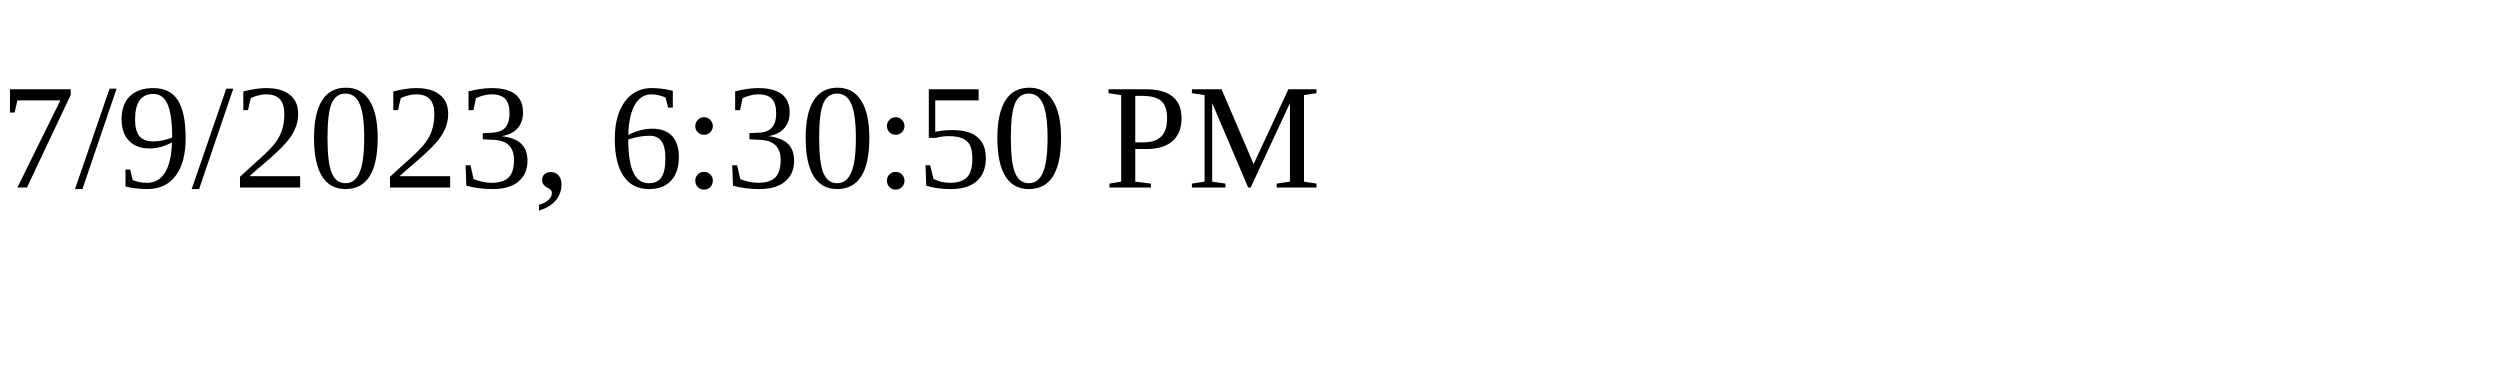
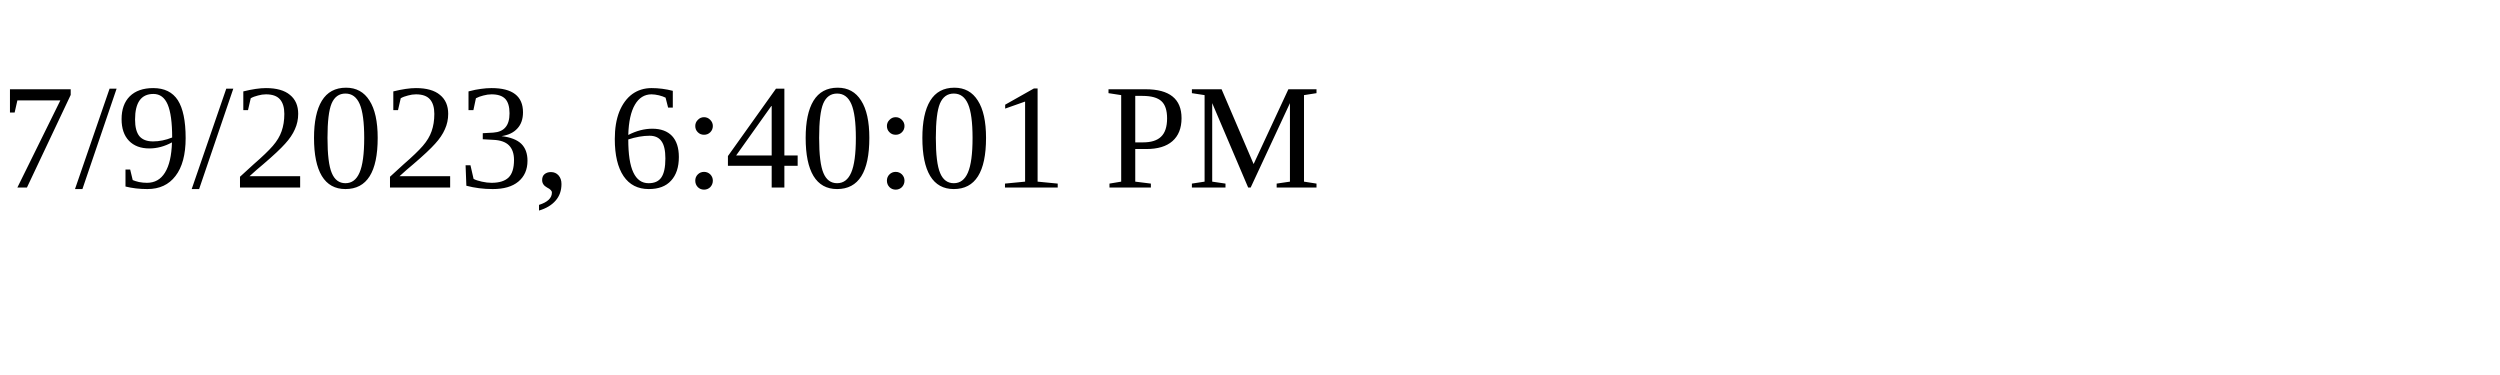
<svg xmlns="http://www.w3.org/2000/svg" height="30" width="200">
-   <text x="0" y="15">7/9/2023, 6:30:50 PM</text>
+   <text x="0" y="15">7/9/2023, 6:40:01 PM</text>
</svg>
